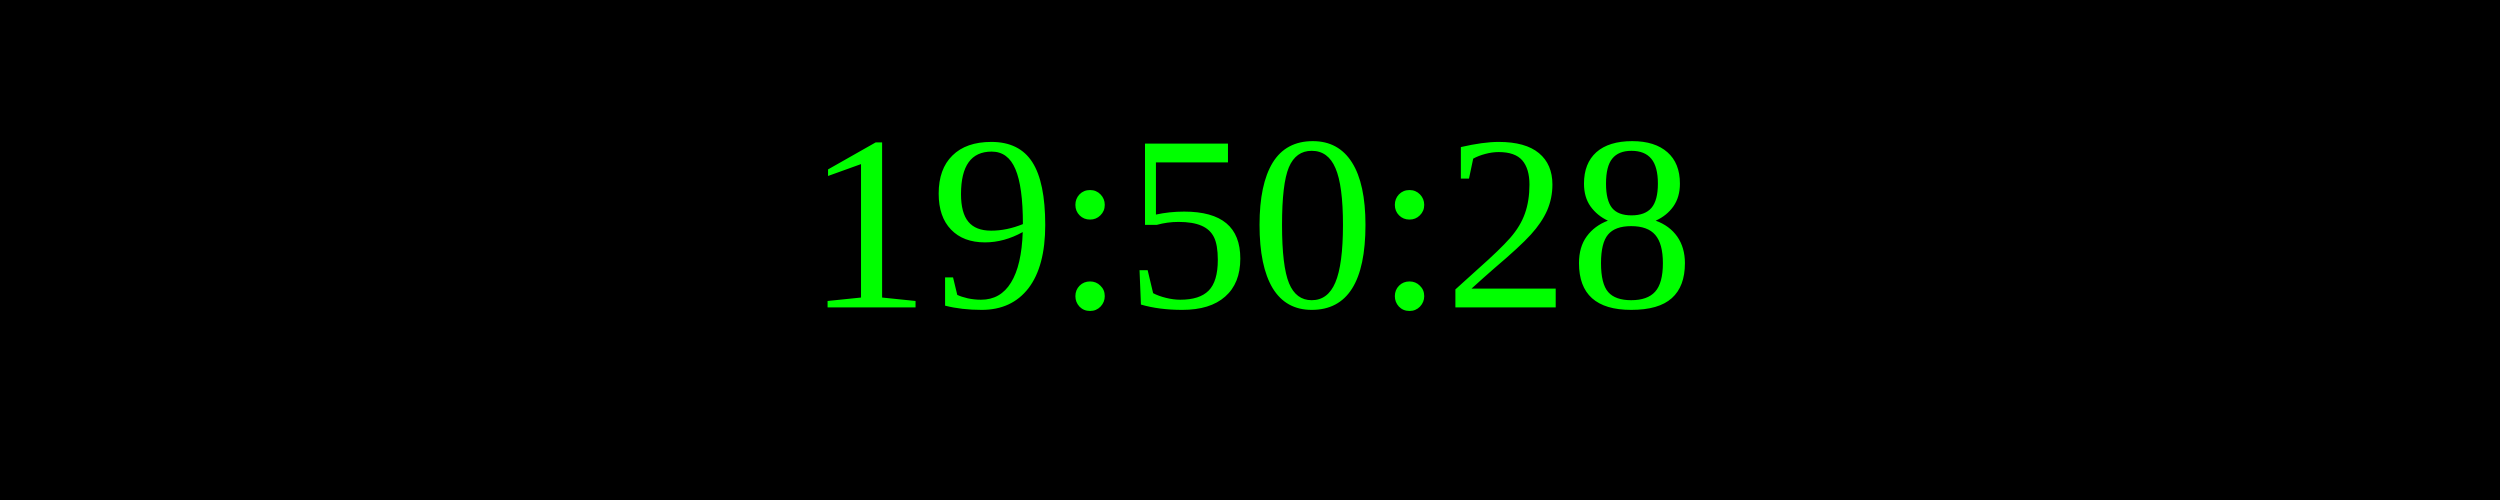
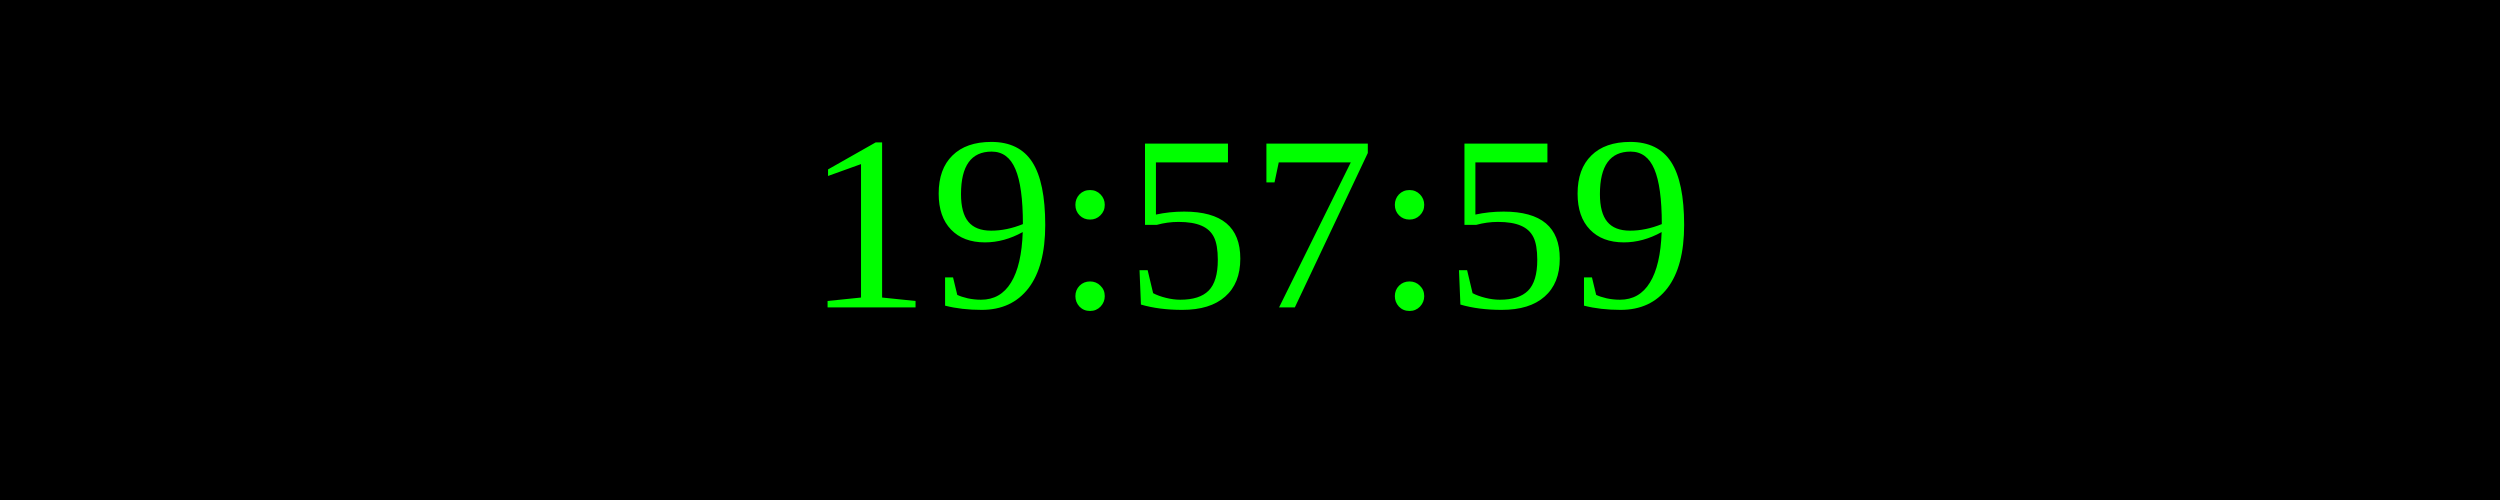
<svg xmlns="http://www.w3.org/2000/svg" width="250" height="50">
  <rect width="100%" height="100%" fill="black" />
  <text x="50%" y="50%" font-size="25" fill="lime" text-anchor="middle" dominant-baseline="middle">
- 19:50:28
+ 19:57:59
</text>
</svg>
